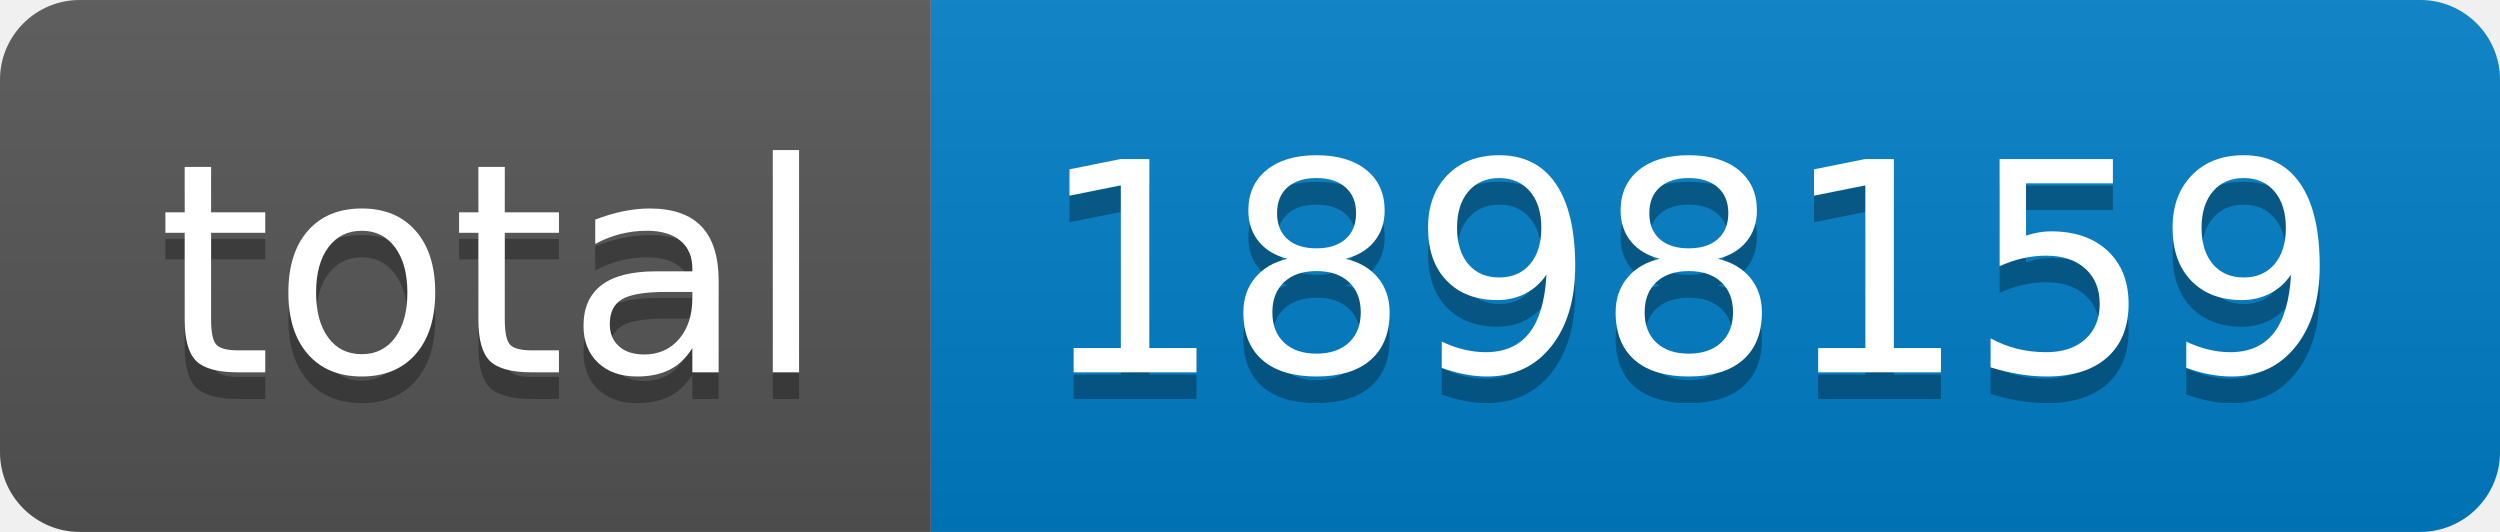
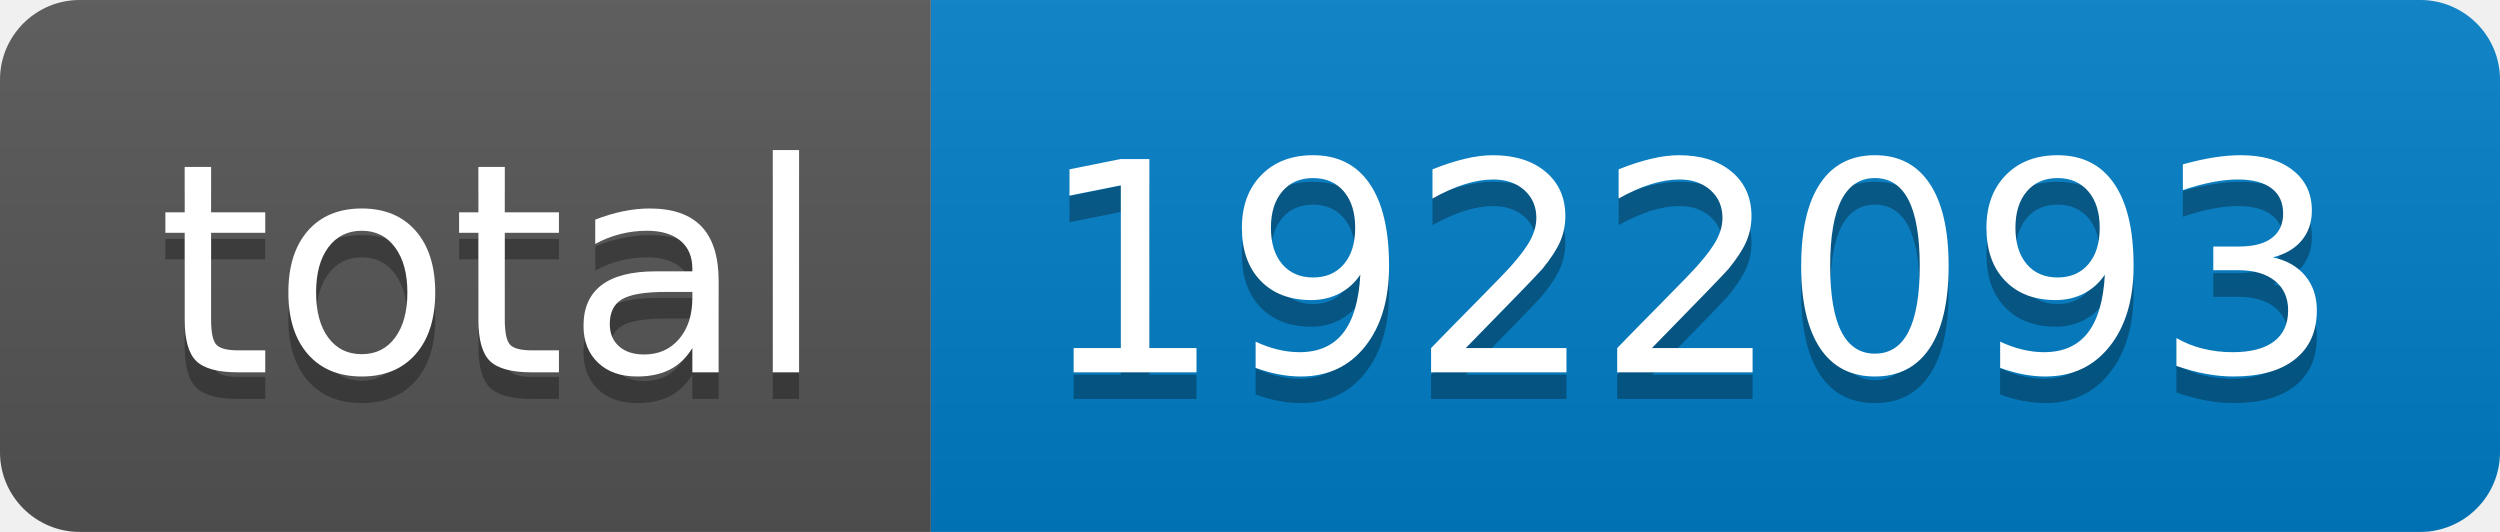
- <svg xmlns="http://www.w3.org/2000/svg" width="94" height="20" role="img" aria-label="total: 1898159">
+ <svg xmlns="http://www.w3.org/2000/svg" width="94" height="20" role="img" aria-label="total: 1922093">
  <linearGradient id="s" x2="0" y2="100%">
    <stop offset="0" stop-color="#bbb" stop-opacity=".1" />
    <stop offset="1" stop-opacity=".1" />
  </linearGradient>
  <clipPath id="r">
    <rect width="94" height="20" rx="3" fill="#fff" />
  </clipPath>
  <g clip-path="url(#r)">
    <rect width="35" height="20" fill="#555" />
    <rect x="35" width="59" height="20" fill="#007ec6" />
    <rect width="94" height="20" fill="url(#s)" />
  </g>
  <g fill="#fff" text-anchor="middle" font-family="Verdana,Geneva,DejaVu Sans,sans-serif" text-rendering="geometricPrecision" font-size="110">
    <text aria-hidden="true" x="185" y="150" fill="#010101" fill-opacity=".3" transform="scale(.1)" textLength="250">total</text>
    <text x="185" y="140" transform="scale(.1)" fill="#fff" textLength="250">total</text>
-     <text aria-hidden="true" x="635" y="150" fill="#010101" fill-opacity=".3" transform="scale(.1)" textLength="490">1898159</text>
-     <text x="635" y="140" transform="scale(.1)" fill="#fff" textLength="490">1898159</text>
+     <text aria-hidden="true" x="635" y="150" fill="#010101" fill-opacity=".3" transform="scale(.1)" textLength="490">1922093</text>
+     <text x="635" y="140" transform="scale(.1)" fill="#fff" textLength="490">1922093</text>
  </g>
</svg>
